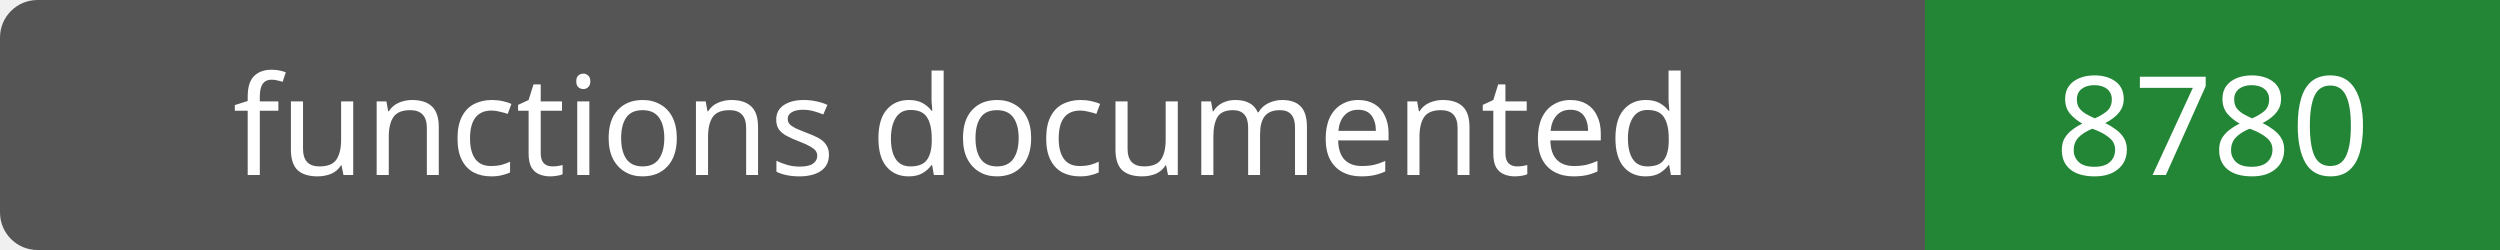
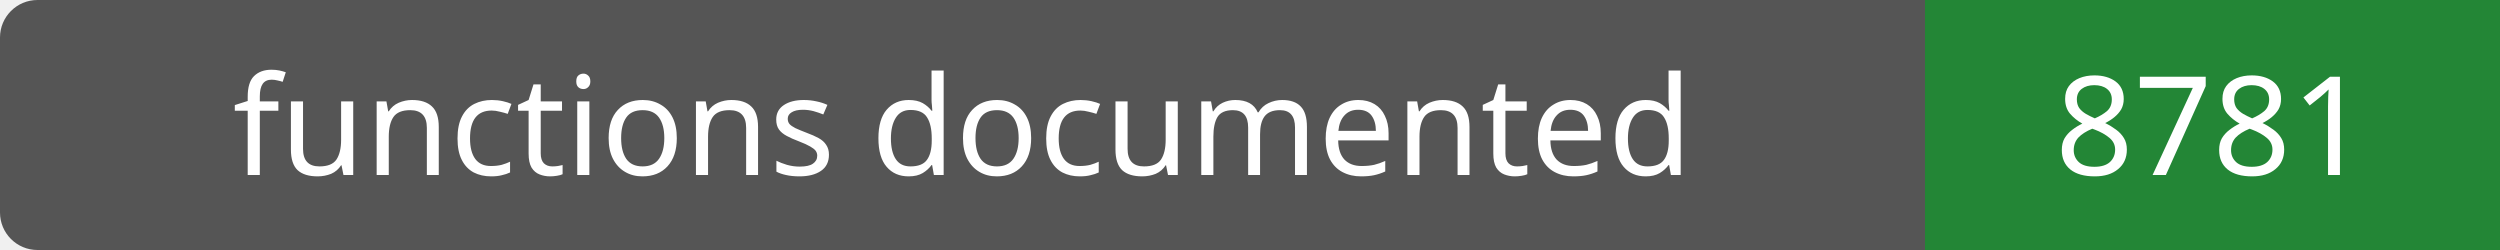
- <svg xmlns="http://www.w3.org/2000/svg" width="200" height="20" role="img" aria-label="functions documented: 8780">
+ <svg xmlns="http://www.w3.org/2000/svg" width="200" height="20" role="img" aria-label="functions documented: 8781">
  <rect width="200" height="20" rx="3" fill="#555" />
  <path fill="#238636" d="M154 0h46v20H154z" />
  <g fill="#fff" text-anchor="middle" font-family="Verdana,sans-serif" font-size="11">
    <text x="77.0" y="14">functions documented</text>
-     <text x="177.0" y="14">8780</text>
+     <text x="177.0" y="14">8781</text>
  </g>
</svg>
